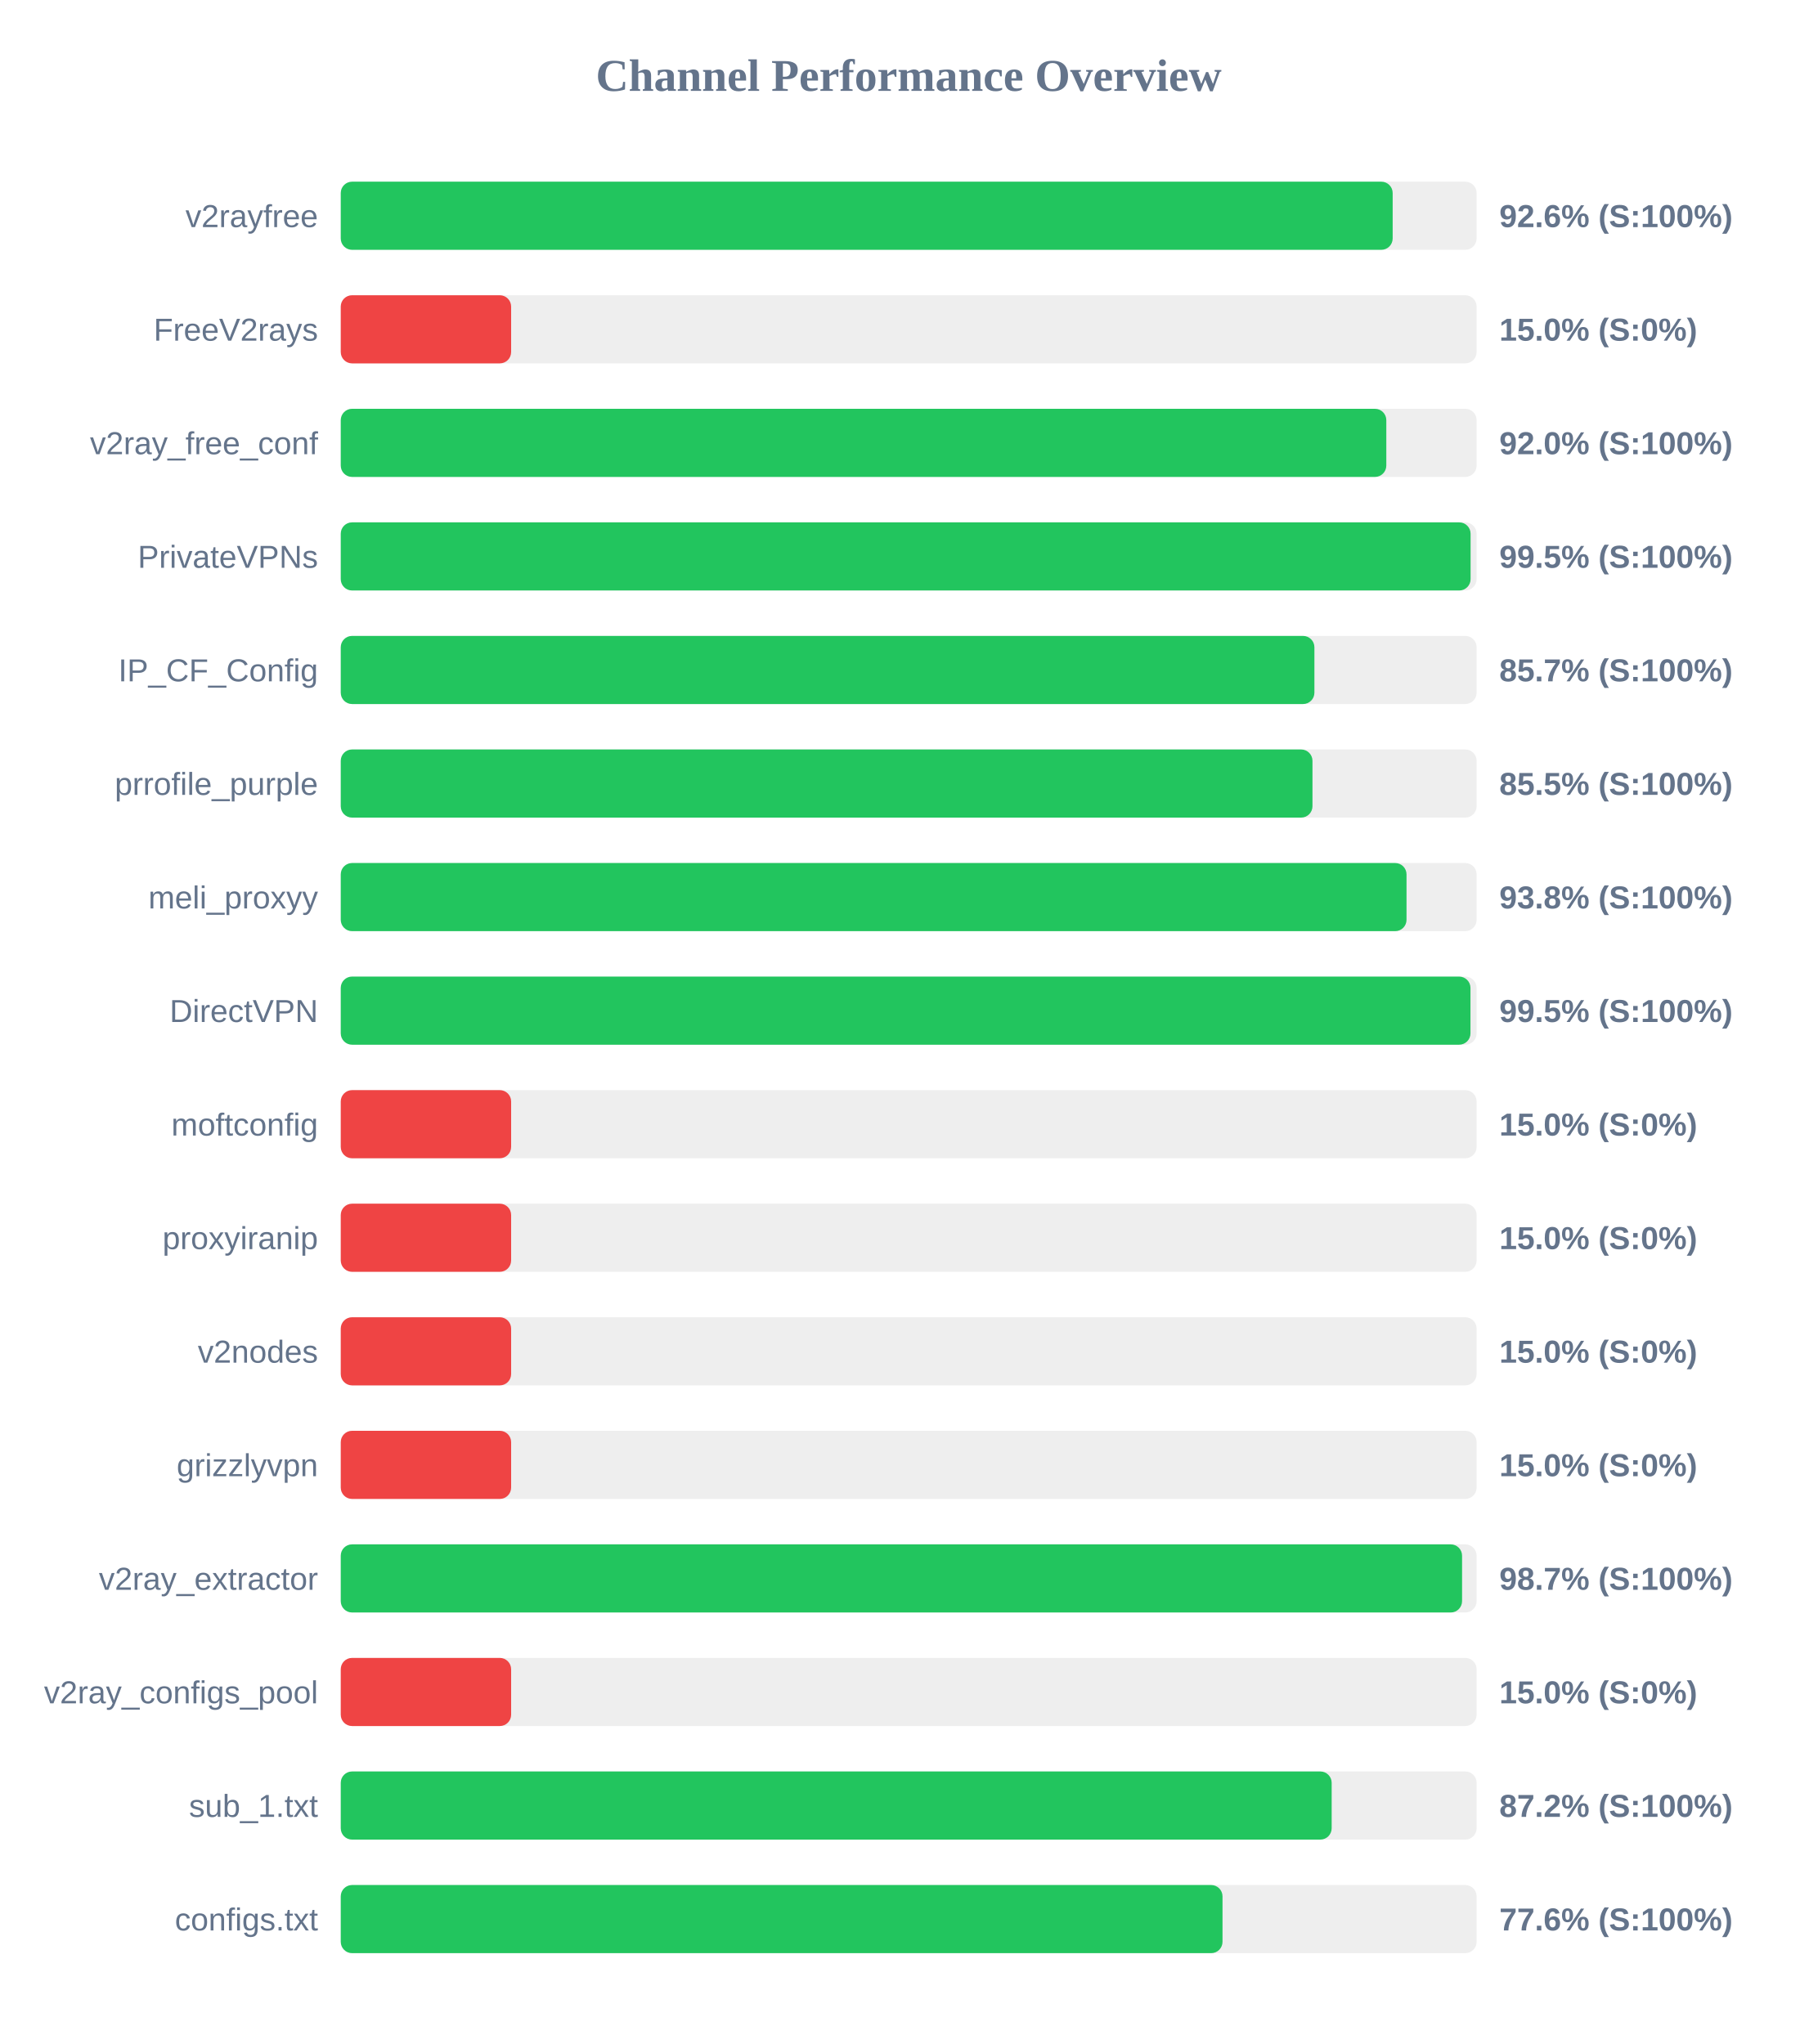
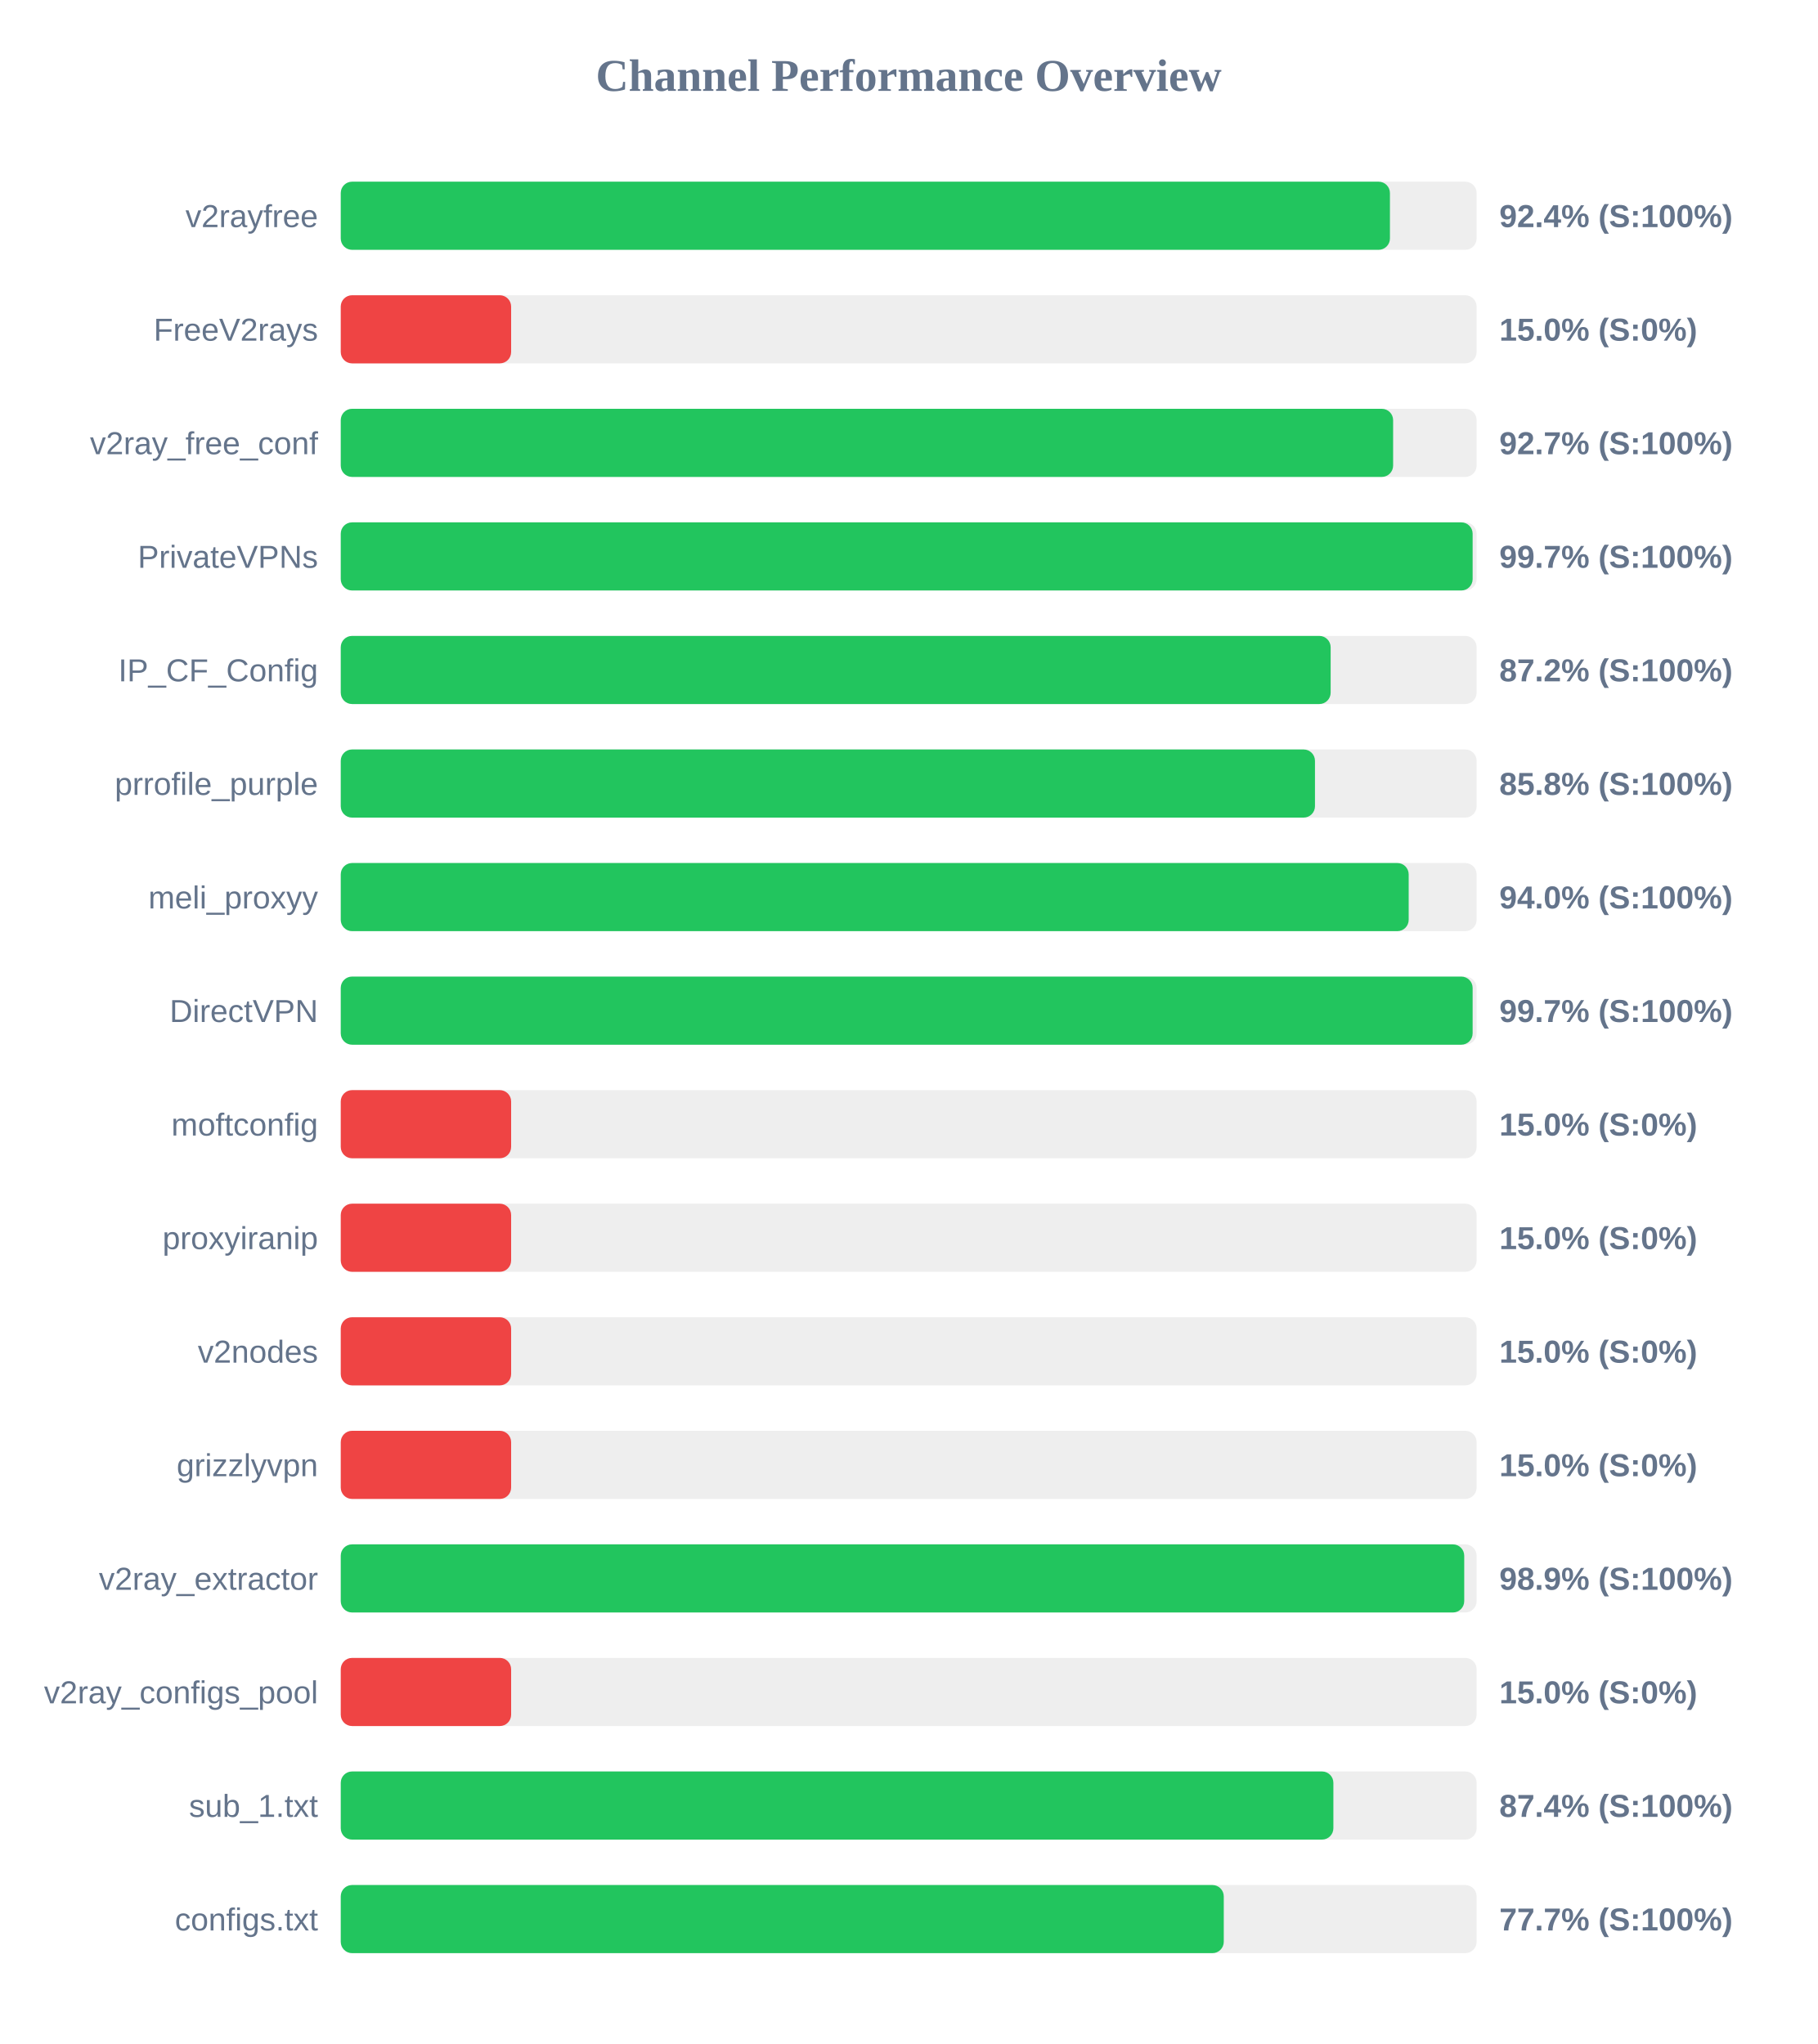
<svg xmlns="http://www.w3.org/2000/svg" width="800" height="900" version="1.1">
  <style>
        .row { font: 14px Arial; fill: #64748b; }
        .score { font: bold 14px Arial; fill: #64748b; }
    </style>
  <text x="400" y="40" text-anchor="middle" font-size="20px" font-weight="bold" fill="#64748b">Channel Performance Overview</text>
  <rect x="150" y="80" width="500" height="30" fill="#eee" rx="5" />
-   <rect x="150" y="80" width="463.05" height="30" fill="#22c55e" rx="5" />
+   <rect x="150" y="80" width="461.85" height="30" fill="#22c55e" rx="5" />
  <text x="140" y="100" text-anchor="end" class="row">v2rayfree</text>
-   <text x="660" y="100" text-anchor="start" class="score">92.6% (S:100%)</text>
+   <text x="660" y="100" text-anchor="start" class="score">92.4% (S:100%)</text>
  <rect x="150" y="130" width="500" height="30" fill="#eee" rx="5" />
  <rect x="150" y="130" width="75.0" height="30" fill="#ef4444" rx="5" />
  <text x="140" y="150" text-anchor="end" class="row">FreeV2rays</text>
  <text x="660" y="150" text-anchor="start" class="score">15.0% (S:0%)</text>
  <rect x="150" y="180" width="500" height="30" fill="#eee" rx="5" />
-   <rect x="150" y="180" width="460.25" height="30" fill="#22c55e" rx="5" />
+   <rect x="150" y="180" width="463.25" height="30" fill="#22c55e" rx="5" />
  <text x="140" y="200" text-anchor="end" class="row">v2ray_free_conf</text>
-   <text x="660" y="200" text-anchor="start" class="score">92.0% (S:100%)</text>
+   <text x="660" y="200" text-anchor="start" class="score">92.7% (S:100%)</text>
  <rect x="150" y="230" width="500" height="30" fill="#eee" rx="5" />
-   <rect x="150" y="230" width="497.35" height="30" fill="#22c55e" rx="5" />
+   <rect x="150" y="230" width="498.25" height="30" fill="#22c55e" rx="5" />
  <text x="140" y="250" text-anchor="end" class="row">PrivateVPNs</text>
-   <text x="660" y="250" text-anchor="start" class="score">99.5% (S:100%)</text>
+   <text x="660" y="250" text-anchor="start" class="score">99.7% (S:100%)</text>
  <rect x="150" y="280" width="500" height="30" fill="#eee" rx="5" />
-   <rect x="150" y="280" width="428.6" height="30" fill="#22c55e" rx="5" />
+   <rect x="150" y="280" width="435.75" height="30" fill="#22c55e" rx="5" />
  <text x="140" y="300" text-anchor="end" class="row">IP_CF_Config</text>
-   <text x="660" y="300" text-anchor="start" class="score">85.7% (S:100%)</text>
+   <text x="660" y="300" text-anchor="start" class="score">87.2% (S:100%)</text>
  <rect x="150" y="330" width="500" height="30" fill="#eee" rx="5" />
-   <rect x="150" y="330" width="427.75" height="30" fill="#22c55e" rx="5" />
+   <rect x="150" y="330" width="428.85" height="30" fill="#22c55e" rx="5" />
  <text x="140" y="350" text-anchor="end" class="row">prrofile_purple</text>
-   <text x="660" y="350" text-anchor="start" class="score">85.5% (S:100%)</text>
+   <text x="660" y="350" text-anchor="start" class="score">85.8% (S:100%)</text>
  <rect x="150" y="380" width="500" height="30" fill="#eee" rx="5" />
-   <rect x="150" y="380" width="469.15" height="30" fill="#22c55e" rx="5" />
+   <rect x="150" y="380" width="470.1" height="30" fill="#22c55e" rx="5" />
  <text x="140" y="400" text-anchor="end" class="row">meli_proxyy</text>
-   <text x="660" y="400" text-anchor="start" class="score">93.8% (S:100%)</text>
+   <text x="660" y="400" text-anchor="start" class="score">94.0% (S:100%)</text>
  <rect x="150" y="430" width="500" height="30" fill="#eee" rx="5" />
-   <rect x="150" y="430" width="497.3" height="30" fill="#22c55e" rx="5" />
+   <rect x="150" y="430" width="498.25" height="30" fill="#22c55e" rx="5" />
  <text x="140" y="450" text-anchor="end" class="row">DirectVPN</text>
-   <text x="660" y="450" text-anchor="start" class="score">99.5% (S:100%)</text>
+   <text x="660" y="450" text-anchor="start" class="score">99.7% (S:100%)</text>
  <rect x="150" y="480" width="500" height="30" fill="#eee" rx="5" />
  <rect x="150" y="480" width="75.0" height="30" fill="#ef4444" rx="5" />
  <text x="140" y="500" text-anchor="end" class="row">moftconfig</text>
  <text x="660" y="500" text-anchor="start" class="score">15.0% (S:0%)</text>
  <rect x="150" y="530" width="500" height="30" fill="#eee" rx="5" />
  <rect x="150" y="530" width="75.0" height="30" fill="#ef4444" rx="5" />
  <text x="140" y="550" text-anchor="end" class="row">proxyiranip</text>
  <text x="660" y="550" text-anchor="start" class="score">15.0% (S:0%)</text>
  <rect x="150" y="580" width="500" height="30" fill="#eee" rx="5" />
  <rect x="150" y="580" width="75.0" height="30" fill="#ef4444" rx="5" />
  <text x="140" y="600" text-anchor="end" class="row">v2nodes</text>
  <text x="660" y="600" text-anchor="start" class="score">15.0% (S:0%)</text>
  <rect x="150" y="630" width="500" height="30" fill="#eee" rx="5" />
  <rect x="150" y="630" width="75.0" height="30" fill="#ef4444" rx="5" />
  <text x="140" y="650" text-anchor="end" class="row">grizzlyvpn</text>
  <text x="660" y="650" text-anchor="start" class="score">15.0% (S:0%)</text>
  <rect x="150" y="680" width="500" height="30" fill="#eee" rx="5" />
-   <rect x="150" y="680" width="493.6" height="30" fill="#22c55e" rx="5" />
+   <rect x="150" y="680" width="494.55" height="30" fill="#22c55e" rx="5" />
  <text x="140" y="700" text-anchor="end" class="row">v2ray_extractor</text>
-   <text x="660" y="700" text-anchor="start" class="score">98.7% (S:100%)</text>
+   <text x="660" y="700" text-anchor="start" class="score">98.9% (S:100%)</text>
  <rect x="150" y="730" width="500" height="30" fill="#eee" rx="5" />
  <rect x="150" y="730" width="75.0" height="30" fill="#ef4444" rx="5" />
  <text x="140" y="750" text-anchor="end" class="row">v2ray_configs_pool</text>
  <text x="660" y="750" text-anchor="start" class="score">15.0% (S:0%)</text>
  <rect x="150" y="780" width="500" height="30" fill="#eee" rx="5" />
-   <rect x="150" y="780" width="436.2" height="30" fill="#22c55e" rx="5" />
+   <rect x="150" y="780" width="436.95" height="30" fill="#22c55e" rx="5" />
  <text x="140" y="800" text-anchor="end" class="row">sub_1.txt</text>
-   <text x="660" y="800" text-anchor="start" class="score">87.2% (S:100%)</text>
+   <text x="660" y="800" text-anchor="start" class="score">87.4% (S:100%)</text>
  <rect x="150" y="830" width="500" height="30" fill="#eee" rx="5" />
-   <rect x="150" y="830" width="388.15" height="30" fill="#22c55e" rx="5" />
+   <rect x="150" y="830" width="388.7" height="30" fill="#22c55e" rx="5" />
  <text x="140" y="850" text-anchor="end" class="row">configs.txt</text>
-   <text x="660" y="850" text-anchor="start" class="score">77.6% (S:100%)</text>
+   <text x="660" y="850" text-anchor="start" class="score">77.7% (S:100%)</text>
</svg>
